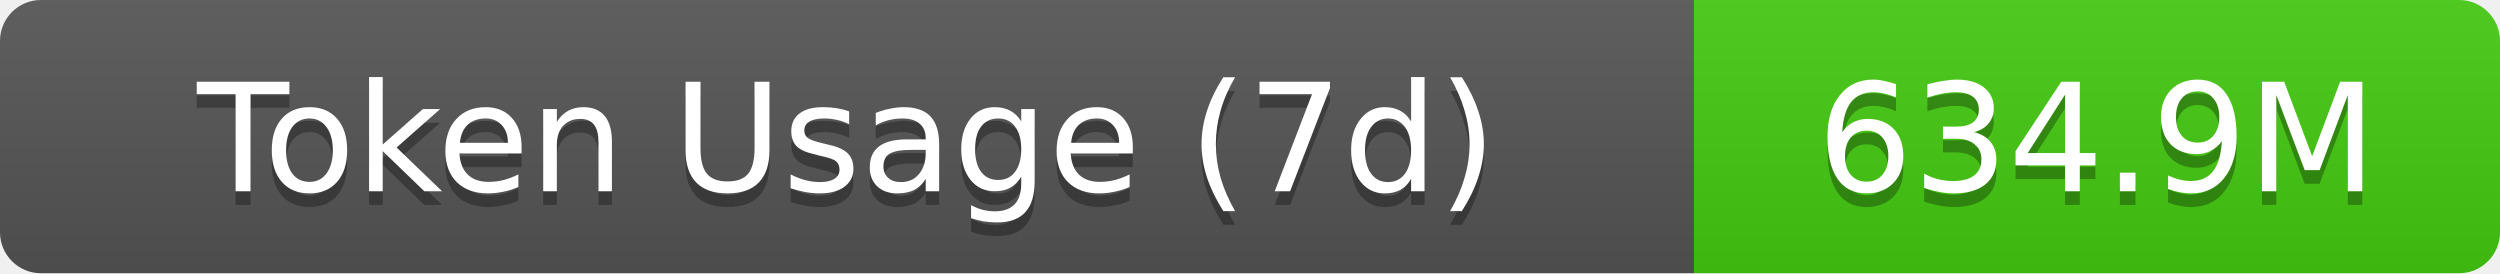
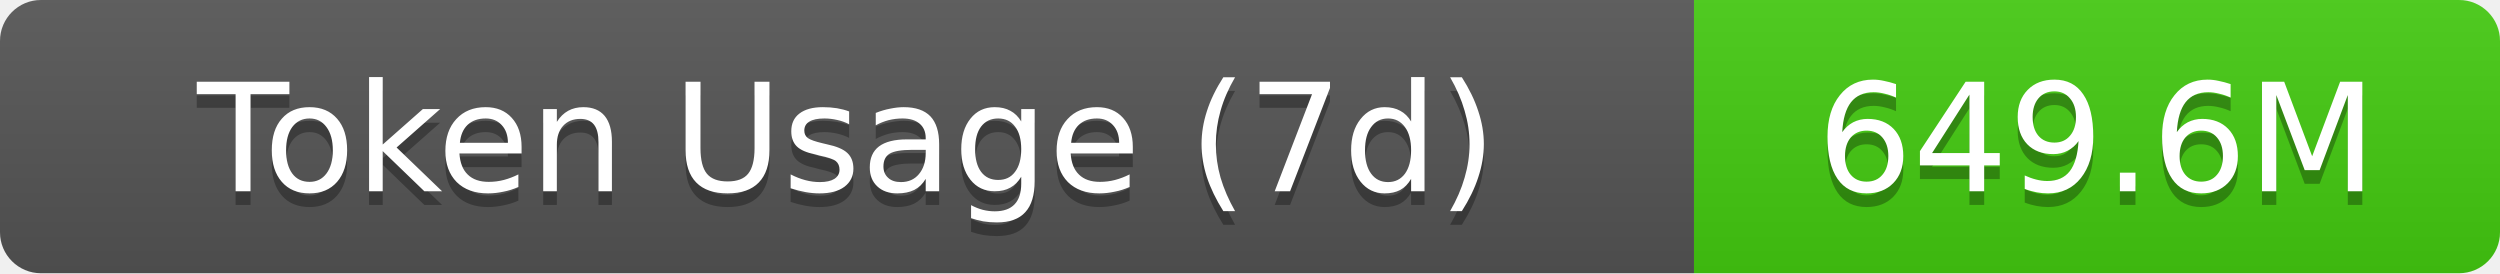
- <svg xmlns="http://www.w3.org/2000/svg" width="183" height="20" role="img" aria-label="Token Usage (7d): 634.9M">
+ <svg xmlns="http://www.w3.org/2000/svg" width="183" height="20" role="img" aria-label="Token Usage (7d): 649.6M">
  <linearGradient id="s" x2="0" y2="100%">
    <stop offset="0" stop-color="#bbb" stop-opacity=".1" />
    <stop offset="1" stop-opacity=".1" />
  </linearGradient>
  <clipPath id="r">
    <rect width="183" height="20" rx="3" fill="#fff" />
  </clipPath>
  <g clip-path="url(#r)">
    <rect width="124" height="20" fill="#555" />
    <rect x="124" width="59" height="20" fill="#4c1" />
    <rect width="183" height="20" fill="url(#s)" />
  </g>
  <g fill="#fff" text-anchor="middle" font-family="Verdana,Geneva,DejaVu Sans,sans-serif" text-rendering="geometricPrecision" font-size="11">
    <text aria-hidden="true" x="62" y="15" fill="#010101" fill-opacity=".3">Token Usage (7d)</text>
    <text x="62" y="14">Token Usage (7d)</text>
-     <text aria-hidden="true" x="153.5" y="15" fill="#010101" fill-opacity=".3">634.9M</text>
-     <text x="153.5" y="14">634.9M</text>
+     <text aria-hidden="true" x="153.5" y="15" fill="#010101" fill-opacity=".3">649.6M</text>
+     <text x="153.5" y="14">649.6M</text>
  </g>
</svg>
